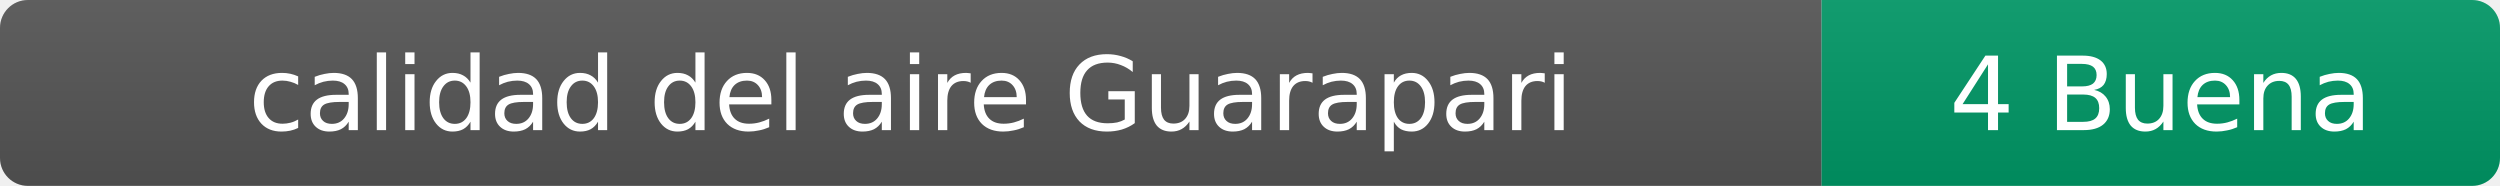
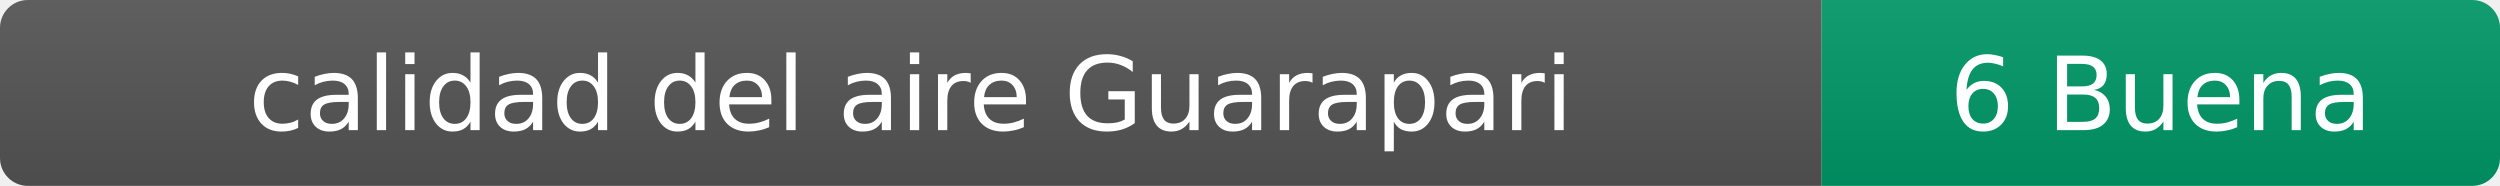
- <svg xmlns="http://www.w3.org/2000/svg" width="269" height="20" role="img" aria-label="calidad del aire: 4 Buena">
+ <svg xmlns="http://www.w3.org/2000/svg" width="269" height="20" role="img" aria-label="calidad del aire: 6 Buena">
  <linearGradient id="s" x2="0" y2="100%">
    <stop offset="0" stop-color="#bbb" stop-opacity=".1" />
    <stop offset="1" stop-opacity=".1" />
  </linearGradient>
  <clipPath id="r">
    <rect width="269" height="20" rx="3" fill="#fff" />
  </clipPath>
  <g clip-path="url(#r)">
    <rect width="196" height="20" fill="#555" />
    <rect x="196" width="73" height="20" fill="#009966" />
    <rect width="269" height="20" fill="url(#s)" />
  </g>
  <g fill="#fff" text-anchor="middle" font-family="Verdana,Geneva,DejaVu Sans,sans-serif" font-size="11">
    <text x="98" y="14">calidad del aire Guarapari</text>
-     <text x="232.5" y="14">4 Buena</text>
+     <text x="232.5" y="14">6 Buena</text>
  </g>
</svg>
